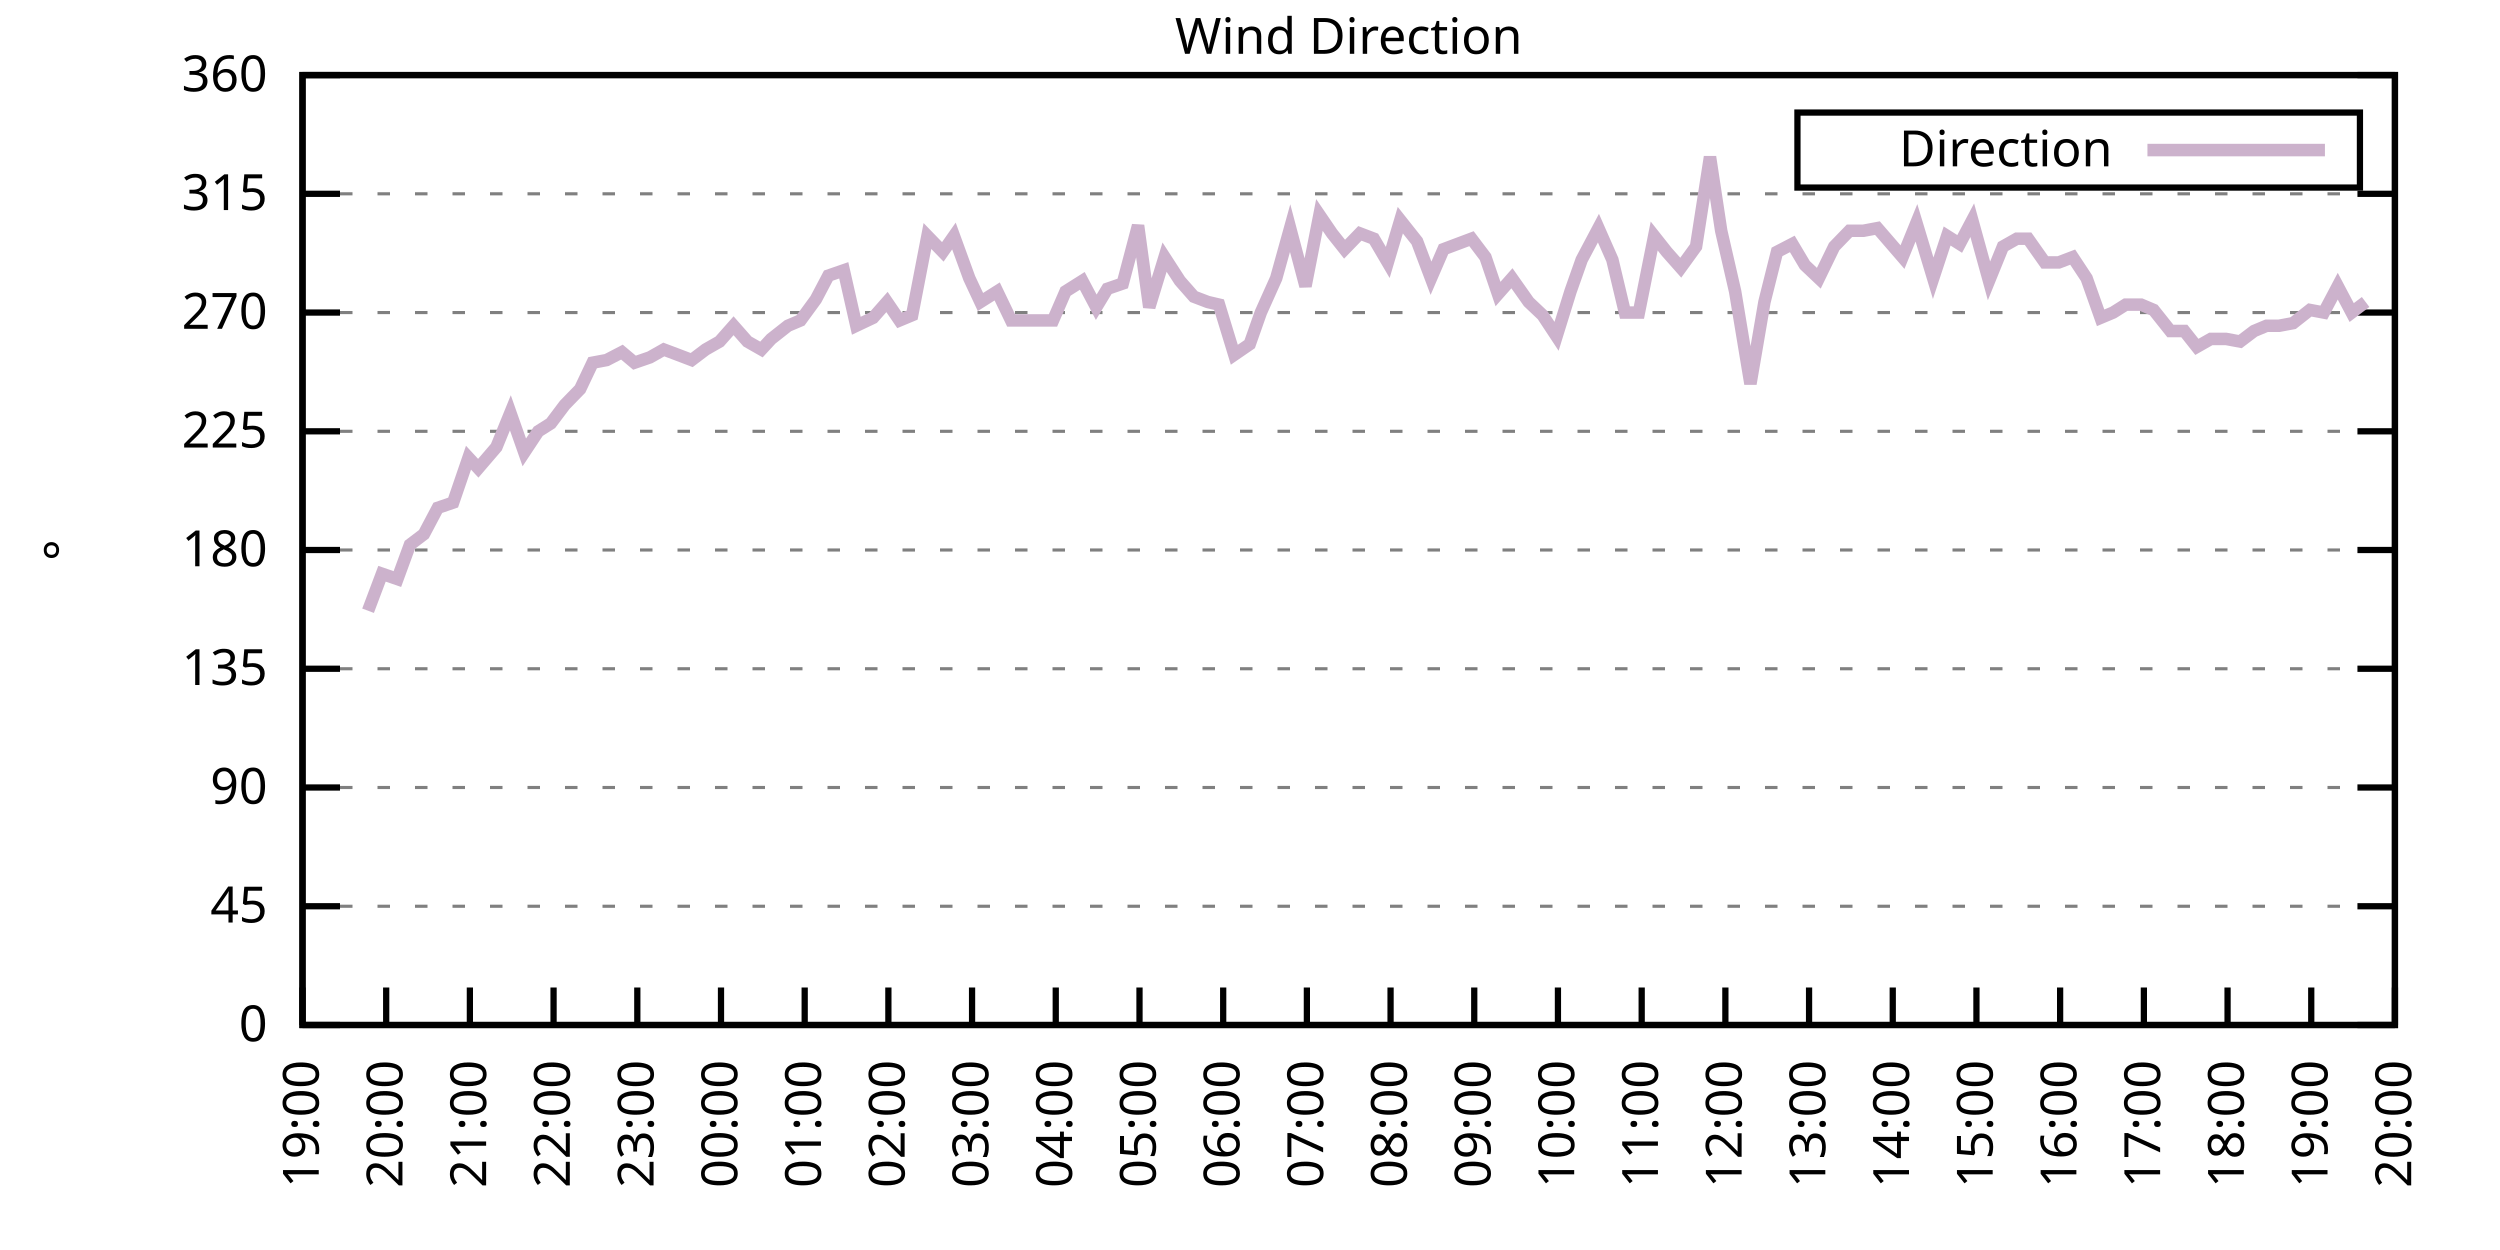
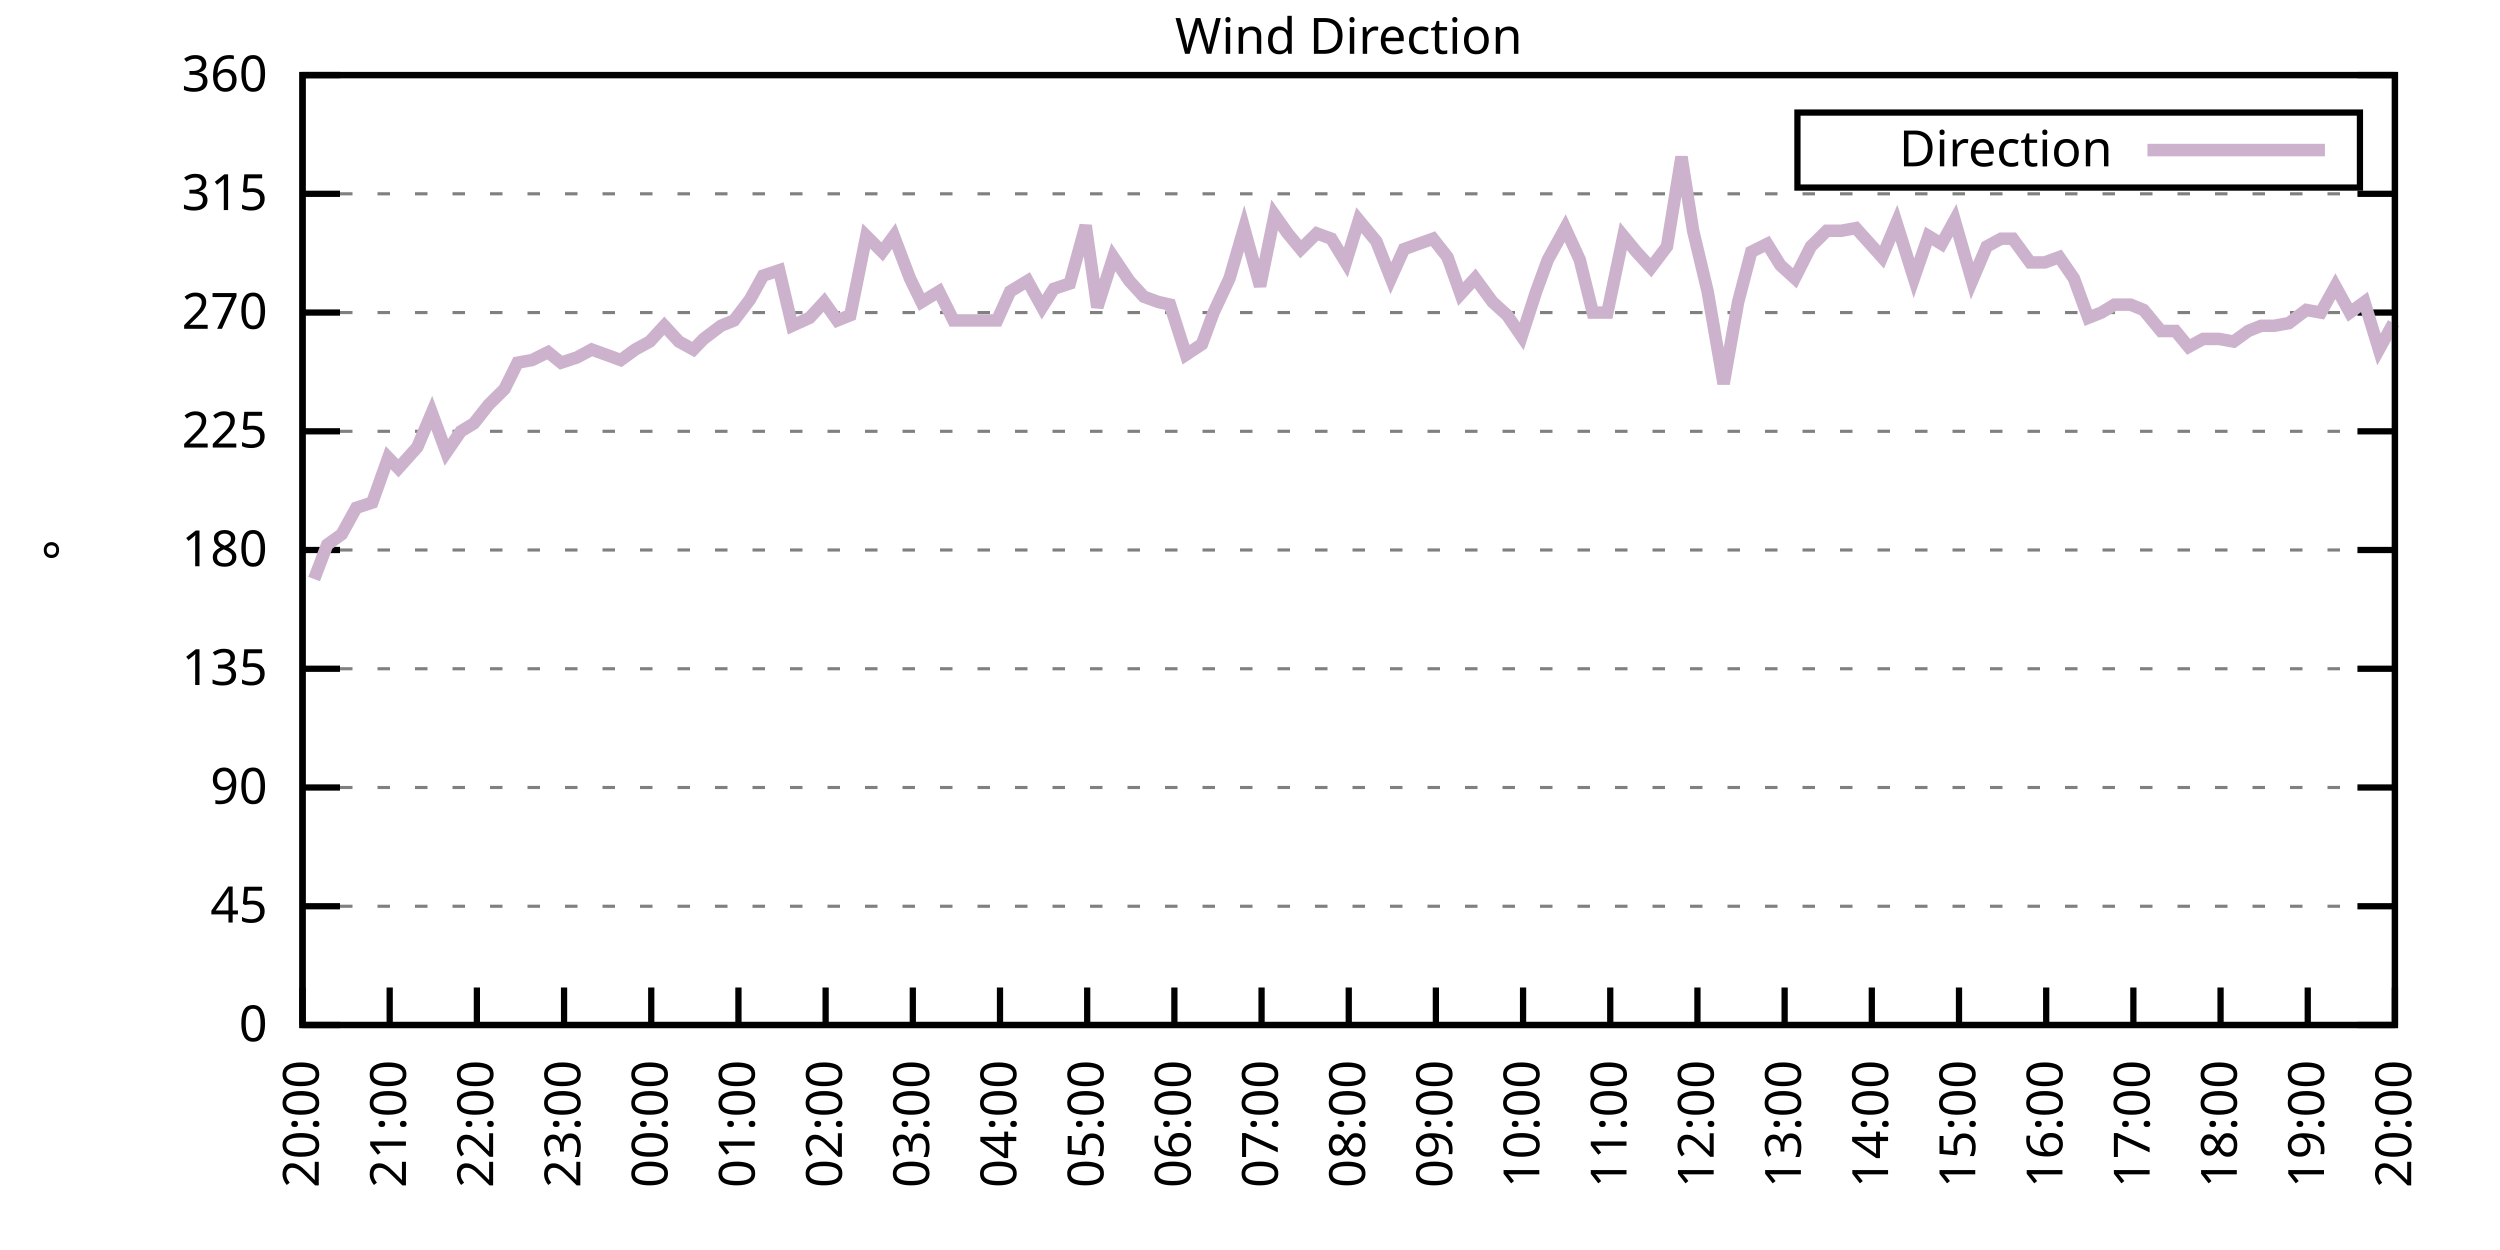
<svg xmlns="http://www.w3.org/2000/svg" xmlns:xlink="http://www.w3.org/1999/xlink" width="400" height="200" viewBox="0 0 400 200">
  <g id="gnuplot_canvas">
    <rect x="0" y="0" width="400" height="200" fill="none" />
    <defs>
      <circle id="gpDot" r="0.5" stroke-width="0.5" stroke="currentColor" />
      <path id="gpPt0" stroke-width="0.333" stroke="currentColor" d="M-1,0 h2 M0,-1 v2" />
      <path id="gpPt1" stroke-width="0.333" stroke="currentColor" d="M-1,-1 L1,1 M1,-1 L-1,1" />
      <path id="gpPt2" stroke-width="0.333" stroke="currentColor" d="M-1,0 L1,0 M0,-1 L0,1 M-1,-1 L1,1 M-1,1 L1,-1" />
      <rect id="gpPt3" stroke-width="0.333" stroke="currentColor" x="-1" y="-1" width="2" height="2" />
      <rect id="gpPt4" stroke-width="0.333" stroke="currentColor" fill="currentColor" x="-1" y="-1" width="2" height="2" />
      <circle id="gpPt5" stroke-width="0.333" stroke="currentColor" cx="0" cy="0" r="1" />
      <use xlink:href="#gpPt5" id="gpPt6" fill="currentColor" stroke="none" />
      <path id="gpPt7" stroke-width="0.333" stroke="currentColor" d="M0,-1.33 L-1.33,0.67 L1.33,0.67 z" />
      <use xlink:href="#gpPt7" id="gpPt8" fill="currentColor" stroke="none" />
      <use xlink:href="#gpPt7" id="gpPt9" stroke="currentColor" transform="rotate(180)" />
      <use xlink:href="#gpPt9" id="gpPt10" fill="currentColor" stroke="none" />
      <use xlink:href="#gpPt3" id="gpPt11" stroke="currentColor" transform="rotate(45)" />
      <use xlink:href="#gpPt11" id="gpPt12" fill="currentColor" stroke="none" />
      <path id="gpPt13" stroke-width="0.333" stroke="currentColor" d="M0,1.330 L1.265,0.411 L0.782,-1.067 L-0.782,-1.076 L-1.265,0.411 z" />
      <use xlink:href="#gpPt13" id="gpPt14" fill="currentColor" stroke="none" />
      <filter id="textbox" filterUnits="objectBoundingBox" x="0" y="0" height="1" width="1">
        <feFlood flood-color="white" flood-opacity="1" result="bgnd" />
        <feComposite in="SourceGraphic" in2="bgnd" operator="atop" />
      </filter>
      <filter id="greybox" filterUnits="objectBoundingBox" x="0" y="0" height="1" width="1">
        <feFlood flood-color="lightgrey" flood-opacity="1" result="grey" />
        <feComposite in="SourceGraphic" in2="grey" operator="atop" />
      </filter>
    </defs>
    <g fill="none" color="white" stroke="currentColor" stroke-width="1.00" stroke-linecap="butt" stroke-linejoin="miter">
</g>
    <g fill="none" color="black" stroke="currentColor" stroke-width="1.00" stroke-linecap="butt" stroke-linejoin="miter">
      <g stroke="none" shape-rendering="crispEdges">
        <polygon fill="rgb(255, 255, 255)" points="48.40,164.00 383.18,164.00 383.18,12.02 48.40,12.02 " />
      </g>
    </g>
    <g fill="none" color="black" stroke="currentColor" stroke-width="1.00" stroke-linecap="butt" stroke-linejoin="miter">
</g>
    <g fill="none" color="black" stroke="black" stroke-width="0.50" stroke-linecap="butt" stroke-linejoin="miter">
</g>
    <g fill="none" color="gray" stroke="currentColor" stroke-width="0.50" stroke-linecap="butt" stroke-linejoin="miter">
      <path stroke="gray" stroke-dasharray="2,4" class="gridline" d="M48.40,164.00 L383.19,164.00  " />
    </g>
    <g fill="none" color="gray" stroke="gray" stroke-width="1.00" stroke-linecap="butt" stroke-linejoin="miter">
</g>
    <g fill="none" color="black" stroke="currentColor" stroke-width="1.00" stroke-linecap="butt" stroke-linejoin="miter">
      <path stroke="black" d="M48.40,164.00 L54.40,164.00 M383.19,164.00 L377.19,164.00  " />
      <g transform="translate(42.80,166.60)" stroke="none" fill="black" font-family="Sans" font-size="8.00" text-anchor="end">
        <text>
          <tspan font-family="Sans"> 0</tspan>
        </text>
      </g>
    </g>
    <g fill="none" color="black" stroke="currentColor" stroke-width="1.00" stroke-linecap="butt" stroke-linejoin="miter">
</g>
    <g fill="none" color="black" stroke="black" stroke-width="0.50" stroke-linecap="butt" stroke-linejoin="miter">
</g>
    <g fill="none" color="gray" stroke="currentColor" stroke-width="0.50" stroke-linecap="butt" stroke-linejoin="miter">
      <path stroke="gray" stroke-dasharray="2,4" class="gridline" d="M48.40,145.00 L383.19,145.00  " />
    </g>
    <g fill="none" color="gray" stroke="gray" stroke-width="1.00" stroke-linecap="butt" stroke-linejoin="miter">
</g>
    <g fill="none" color="black" stroke="currentColor" stroke-width="1.00" stroke-linecap="butt" stroke-linejoin="miter">
      <path stroke="black" d="M48.40,145.00 L54.40,145.00 M383.19,145.00 L377.19,145.00  " />
      <g transform="translate(42.80,147.60)" stroke="none" fill="black" font-family="Sans" font-size="8.00" text-anchor="end">
        <text>
          <tspan font-family="Sans"> 45</tspan>
        </text>
      </g>
    </g>
    <g fill="none" color="black" stroke="currentColor" stroke-width="1.00" stroke-linecap="butt" stroke-linejoin="miter">
</g>
    <g fill="none" color="black" stroke="black" stroke-width="0.50" stroke-linecap="butt" stroke-linejoin="miter">
</g>
    <g fill="none" color="gray" stroke="currentColor" stroke-width="0.50" stroke-linecap="butt" stroke-linejoin="miter">
      <path stroke="gray" stroke-dasharray="2,4" class="gridline" d="M48.40,126.00 L383.19,126.00  " />
    </g>
    <g fill="none" color="gray" stroke="gray" stroke-width="1.00" stroke-linecap="butt" stroke-linejoin="miter">
</g>
    <g fill="none" color="black" stroke="currentColor" stroke-width="1.00" stroke-linecap="butt" stroke-linejoin="miter">
      <path stroke="black" d="M48.40,126.00 L54.40,126.00 M383.19,126.00 L377.19,126.00  " />
      <g transform="translate(42.80,128.60)" stroke="none" fill="black" font-family="Sans" font-size="8.00" text-anchor="end">
        <text>
          <tspan font-family="Sans"> 90</tspan>
        </text>
      </g>
    </g>
    <g fill="none" color="black" stroke="currentColor" stroke-width="1.00" stroke-linecap="butt" stroke-linejoin="miter">
</g>
    <g fill="none" color="black" stroke="black" stroke-width="0.50" stroke-linecap="butt" stroke-linejoin="miter">
</g>
    <g fill="none" color="gray" stroke="currentColor" stroke-width="0.50" stroke-linecap="butt" stroke-linejoin="miter">
      <path stroke="gray" stroke-dasharray="2,4" class="gridline" d="M48.40,107.00 L383.19,107.00  " />
    </g>
    <g fill="none" color="gray" stroke="gray" stroke-width="1.00" stroke-linecap="butt" stroke-linejoin="miter">
</g>
    <g fill="none" color="black" stroke="currentColor" stroke-width="1.00" stroke-linecap="butt" stroke-linejoin="miter">
      <path stroke="black" d="M48.40,107.00 L54.40,107.00 M383.19,107.00 L377.19,107.00  " />
      <g transform="translate(42.80,109.60)" stroke="none" fill="black" font-family="Sans" font-size="8.00" text-anchor="end">
        <text>
          <tspan font-family="Sans"> 135</tspan>
        </text>
      </g>
    </g>
    <g fill="none" color="black" stroke="currentColor" stroke-width="1.00" stroke-linecap="butt" stroke-linejoin="miter">
</g>
    <g fill="none" color="black" stroke="black" stroke-width="0.50" stroke-linecap="butt" stroke-linejoin="miter">
</g>
    <g fill="none" color="gray" stroke="currentColor" stroke-width="0.50" stroke-linecap="butt" stroke-linejoin="miter">
      <path stroke="gray" stroke-dasharray="2,4" class="gridline" d="M48.40,88.00 L383.19,88.00  " />
    </g>
    <g fill="none" color="gray" stroke="gray" stroke-width="1.00" stroke-linecap="butt" stroke-linejoin="miter">
</g>
    <g fill="none" color="black" stroke="currentColor" stroke-width="1.00" stroke-linecap="butt" stroke-linejoin="miter">
      <path stroke="black" d="M48.40,88.00 L54.40,88.00 M383.19,88.00 L377.19,88.00  " />
      <g transform="translate(42.80,90.60)" stroke="none" fill="black" font-family="Sans" font-size="8.00" text-anchor="end">
        <text>
          <tspan font-family="Sans"> 180</tspan>
        </text>
      </g>
    </g>
    <g fill="none" color="black" stroke="currentColor" stroke-width="1.00" stroke-linecap="butt" stroke-linejoin="miter">
</g>
    <g fill="none" color="black" stroke="black" stroke-width="0.50" stroke-linecap="butt" stroke-linejoin="miter">
</g>
    <g fill="none" color="gray" stroke="currentColor" stroke-width="0.50" stroke-linecap="butt" stroke-linejoin="miter">
      <path stroke="gray" stroke-dasharray="2,4" class="gridline" d="M48.40,69.01 L383.19,69.01  " />
    </g>
    <g fill="none" color="gray" stroke="gray" stroke-width="1.00" stroke-linecap="butt" stroke-linejoin="miter">
</g>
    <g fill="none" color="black" stroke="currentColor" stroke-width="1.00" stroke-linecap="butt" stroke-linejoin="miter">
      <path stroke="black" d="M48.40,69.01 L54.40,69.01 M383.19,69.01 L377.19,69.01  " />
      <g transform="translate(42.80,71.61)" stroke="none" fill="black" font-family="Sans" font-size="8.00" text-anchor="end">
        <text>
          <tspan font-family="Sans"> 225</tspan>
        </text>
      </g>
    </g>
    <g fill="none" color="black" stroke="currentColor" stroke-width="1.00" stroke-linecap="butt" stroke-linejoin="miter">
</g>
    <g fill="none" color="black" stroke="black" stroke-width="0.50" stroke-linecap="butt" stroke-linejoin="miter">
</g>
    <g fill="none" color="gray" stroke="currentColor" stroke-width="0.50" stroke-linecap="butt" stroke-linejoin="miter">
      <path stroke="gray" stroke-dasharray="2,4" class="gridline" d="M48.40,50.01 L383.19,50.01  " />
    </g>
    <g fill="none" color="gray" stroke="gray" stroke-width="1.00" stroke-linecap="butt" stroke-linejoin="miter">
</g>
    <g fill="none" color="black" stroke="currentColor" stroke-width="1.00" stroke-linecap="butt" stroke-linejoin="miter">
      <path stroke="black" d="M48.40,50.01 L54.40,50.01 M383.19,50.01 L377.19,50.01  " />
      <g transform="translate(42.80,52.61)" stroke="none" fill="black" font-family="Sans" font-size="8.00" text-anchor="end">
        <text>
          <tspan font-family="Sans"> 270</tspan>
        </text>
      </g>
    </g>
    <g fill="none" color="black" stroke="currentColor" stroke-width="1.00" stroke-linecap="butt" stroke-linejoin="miter">
</g>
    <g fill="none" color="black" stroke="black" stroke-width="0.50" stroke-linecap="butt" stroke-linejoin="miter">
</g>
    <g fill="none" color="gray" stroke="currentColor" stroke-width="0.50" stroke-linecap="butt" stroke-linejoin="miter">
      <path stroke="gray" stroke-dasharray="2,4" class="gridline" d="M48.40,31.01 L383.19,31.01  " />
    </g>
    <g fill="none" color="gray" stroke="gray" stroke-width="1.00" stroke-linecap="butt" stroke-linejoin="miter">
</g>
    <g fill="none" color="black" stroke="currentColor" stroke-width="1.00" stroke-linecap="butt" stroke-linejoin="miter">
      <path stroke="black" d="M48.40,31.01 L54.40,31.01 M383.19,31.01 L377.19,31.01  " />
      <g transform="translate(42.80,33.61)" stroke="none" fill="black" font-family="Sans" font-size="8.00" text-anchor="end">
        <text>
          <tspan font-family="Sans"> 315</tspan>
        </text>
      </g>
    </g>
    <g fill="none" color="black" stroke="currentColor" stroke-width="1.00" stroke-linecap="butt" stroke-linejoin="miter">
</g>
    <g fill="none" color="black" stroke="black" stroke-width="0.50" stroke-linecap="butt" stroke-linejoin="miter">
</g>
    <g fill="none" color="gray" stroke="currentColor" stroke-width="0.50" stroke-linecap="butt" stroke-linejoin="miter">
      <path stroke="gray" stroke-dasharray="2,4" class="gridline" d="M48.40,12.01 L383.19,12.01  " />
    </g>
    <g fill="none" color="gray" stroke="gray" stroke-width="1.00" stroke-linecap="butt" stroke-linejoin="miter">
</g>
    <g fill="none" color="black" stroke="currentColor" stroke-width="1.00" stroke-linecap="butt" stroke-linejoin="miter">
      <path stroke="black" d="M48.40,12.01 L54.40,12.01 M383.19,12.01 L377.19,12.01  " />
      <g transform="translate(42.80,14.61)" stroke="none" fill="black" font-family="Sans" font-size="8.00" text-anchor="end">
        <text>
          <tspan font-family="Sans"> 360</tspan>
        </text>
      </g>
    </g>
    <g fill="none" color="black" stroke="currentColor" stroke-width="1.00" stroke-linecap="butt" stroke-linejoin="miter">
      <path stroke="black" d="M48.40,164.00 L48.40,158.00  " />
      <g transform="translate(51.00,169.60) rotate(270.00)" stroke="none" fill="black" font-family="Sans" font-size="8.00" text-anchor="end">
        <text>
-           <tspan font-family="Sans">19:00</tspan>
-         </text>
-       </g>
-     </g>
-     <g fill="none" color="black" stroke="currentColor" stroke-width="1.00" stroke-linecap="butt" stroke-linejoin="miter">
-       <path stroke="black" d="M61.79,164.00 L61.79,158.00  " />
-       <g transform="translate(64.39,169.60) rotate(270.00)" stroke="none" fill="black" font-family="Sans" font-size="8.00" text-anchor="end">
-         <text>
          <tspan font-family="Sans">20:00</tspan>
        </text>
      </g>
    </g>
    <g fill="none" color="black" stroke="currentColor" stroke-width="1.00" stroke-linecap="butt" stroke-linejoin="miter">
-       <path stroke="black" d="M75.18,164.00 L75.18,158.00  " />
-       <g transform="translate(77.78,169.60) rotate(270.00)" stroke="none" fill="black" font-family="Sans" font-size="8.00" text-anchor="end">
+       <path stroke="black" d="M62.35,164.00 L62.35,158.00  " />
+       <g transform="translate(64.95,169.60) rotate(270.00)" stroke="none" fill="black" font-family="Sans" font-size="8.00" text-anchor="end">
        <text>
          <tspan font-family="Sans">21:00</tspan>
        </text>
      </g>
    </g>
    <g fill="none" color="black" stroke="currentColor" stroke-width="1.00" stroke-linecap="butt" stroke-linejoin="miter">
-       <path stroke="black" d="M88.57,164.00 L88.57,158.00  " />
-       <g transform="translate(91.17,169.60) rotate(270.00)" stroke="none" fill="black" font-family="Sans" font-size="8.00" text-anchor="end">
+       <path stroke="black" d="M76.30,164.00 L76.30,158.00  " />
+       <g transform="translate(78.90,169.60) rotate(270.00)" stroke="none" fill="black" font-family="Sans" font-size="8.00" text-anchor="end">
        <text>
          <tspan font-family="Sans">22:00</tspan>
        </text>
      </g>
    </g>
    <g fill="none" color="black" stroke="currentColor" stroke-width="1.00" stroke-linecap="butt" stroke-linejoin="miter">
-       <path stroke="black" d="M101.97,164.00 L101.97,158.00  " />
-       <g transform="translate(104.57,169.60) rotate(270.00)" stroke="none" fill="black" font-family="Sans" font-size="8.00" text-anchor="end">
+       <path stroke="black" d="M90.25,164.00 L90.25,158.00  " />
+       <g transform="translate(92.85,169.60) rotate(270.00)" stroke="none" fill="black" font-family="Sans" font-size="8.00" text-anchor="end">
        <text>
          <tspan font-family="Sans">23:00</tspan>
        </text>
      </g>
    </g>
    <g fill="none" color="black" stroke="currentColor" stroke-width="1.00" stroke-linecap="butt" stroke-linejoin="miter">
-       <path stroke="black" d="M115.36,164.00 L115.36,158.00  " />
-       <g transform="translate(117.96,169.60) rotate(270.00)" stroke="none" fill="black" font-family="Sans" font-size="8.00" text-anchor="end">
+       <path stroke="black" d="M104.20,164.00 L104.20,158.00  " />
+       <g transform="translate(106.80,169.60) rotate(270.00)" stroke="none" fill="black" font-family="Sans" font-size="8.00" text-anchor="end">
        <text>
          <tspan font-family="Sans">00:00</tspan>
        </text>
      </g>
    </g>
    <g fill="none" color="black" stroke="currentColor" stroke-width="1.00" stroke-linecap="butt" stroke-linejoin="miter">
-       <path stroke="black" d="M128.75,164.00 L128.75,158.00  " />
-       <g transform="translate(131.35,169.60) rotate(270.00)" stroke="none" fill="black" font-family="Sans" font-size="8.00" text-anchor="end">
+       <path stroke="black" d="M118.15,164.00 L118.15,158.00  " />
+       <g transform="translate(120.75,169.60) rotate(270.00)" stroke="none" fill="black" font-family="Sans" font-size="8.00" text-anchor="end">
        <text>
          <tspan font-family="Sans">01:00</tspan>
        </text>
      </g>
    </g>
    <g fill="none" color="black" stroke="currentColor" stroke-width="1.00" stroke-linecap="butt" stroke-linejoin="miter">
-       <path stroke="black" d="M142.14,164.00 L142.14,158.00  " />
-       <g transform="translate(144.74,169.60) rotate(270.00)" stroke="none" fill="black" font-family="Sans" font-size="8.00" text-anchor="end">
+       <path stroke="black" d="M132.10,164.00 L132.10,158.00  " />
+       <g transform="translate(134.70,169.60) rotate(270.00)" stroke="none" fill="black" font-family="Sans" font-size="8.00" text-anchor="end">
        <text>
          <tspan font-family="Sans">02:00</tspan>
        </text>
      </g>
    </g>
    <g fill="none" color="black" stroke="currentColor" stroke-width="1.00" stroke-linecap="butt" stroke-linejoin="miter">
-       <path stroke="black" d="M155.53,164.00 L155.53,158.00  " />
-       <g transform="translate(158.13,169.60) rotate(270.00)" stroke="none" fill="black" font-family="Sans" font-size="8.00" text-anchor="end">
+       <path stroke="black" d="M146.05,164.00 L146.05,158.00  " />
+       <g transform="translate(148.65,169.60) rotate(270.00)" stroke="none" fill="black" font-family="Sans" font-size="8.00" text-anchor="end">
        <text>
          <tspan font-family="Sans">03:00</tspan>
        </text>
      </g>
    </g>
    <g fill="none" color="black" stroke="currentColor" stroke-width="1.00" stroke-linecap="butt" stroke-linejoin="miter">
-       <path stroke="black" d="M168.92,164.00 L168.92,158.00  " />
-       <g transform="translate(171.52,169.60) rotate(270.00)" stroke="none" fill="black" font-family="Sans" font-size="8.00" text-anchor="end">
+       <path stroke="black" d="M160.00,164.00 L160.00,158.00  " />
+       <g transform="translate(162.60,169.60) rotate(270.00)" stroke="none" fill="black" font-family="Sans" font-size="8.00" text-anchor="end">
        <text>
          <tspan font-family="Sans">04:00</tspan>
        </text>
      </g>
    </g>
    <g fill="none" color="black" stroke="currentColor" stroke-width="1.00" stroke-linecap="butt" stroke-linejoin="miter">
-       <path stroke="black" d="M182.32,164.00 L182.32,158.00  " />
-       <g transform="translate(184.92,169.60) rotate(270.00)" stroke="none" fill="black" font-family="Sans" font-size="8.00" text-anchor="end">
+       <path stroke="black" d="M173.95,164.00 L173.95,158.00  " />
+       <g transform="translate(176.55,169.60) rotate(270.00)" stroke="none" fill="black" font-family="Sans" font-size="8.00" text-anchor="end">
        <text>
          <tspan font-family="Sans">05:00</tspan>
        </text>
      </g>
    </g>
    <g fill="none" color="black" stroke="currentColor" stroke-width="1.00" stroke-linecap="butt" stroke-linejoin="miter">
-       <path stroke="black" d="M195.71,164.00 L195.71,158.00  " />
-       <g transform="translate(198.31,169.60) rotate(270.00)" stroke="none" fill="black" font-family="Sans" font-size="8.00" text-anchor="end">
+       <path stroke="black" d="M187.90,164.00 L187.90,158.00  " />
+       <g transform="translate(190.50,169.60) rotate(270.00)" stroke="none" fill="black" font-family="Sans" font-size="8.00" text-anchor="end">
        <text>
          <tspan font-family="Sans">06:00</tspan>
        </text>
      </g>
    </g>
    <g fill="none" color="black" stroke="currentColor" stroke-width="1.00" stroke-linecap="butt" stroke-linejoin="miter">
-       <path stroke="black" d="M209.10,164.00 L209.10,158.00  " />
-       <g transform="translate(211.70,169.60) rotate(270.00)" stroke="none" fill="black" font-family="Sans" font-size="8.00" text-anchor="end">
+       <path stroke="black" d="M201.85,164.00 L201.85,158.00  " />
+       <g transform="translate(204.45,169.60) rotate(270.00)" stroke="none" fill="black" font-family="Sans" font-size="8.00" text-anchor="end">
        <text>
          <tspan font-family="Sans">07:00</tspan>
        </text>
      </g>
    </g>
    <g fill="none" color="black" stroke="currentColor" stroke-width="1.00" stroke-linecap="butt" stroke-linejoin="miter">
-       <path stroke="black" d="M222.49,164.00 L222.49,158.00  " />
-       <g transform="translate(225.09,169.60) rotate(270.00)" stroke="none" fill="black" font-family="Sans" font-size="8.00" text-anchor="end">
+       <path stroke="black" d="M215.80,164.00 L215.80,158.00  " />
+       <g transform="translate(218.40,169.60) rotate(270.00)" stroke="none" fill="black" font-family="Sans" font-size="8.00" text-anchor="end">
        <text>
          <tspan font-family="Sans">08:00</tspan>
        </text>
      </g>
    </g>
    <g fill="none" color="black" stroke="currentColor" stroke-width="1.00" stroke-linecap="butt" stroke-linejoin="miter">
-       <path stroke="black" d="M235.88,164.00 L235.88,158.00  " />
-       <g transform="translate(238.48,169.60) rotate(270.00)" stroke="none" fill="black" font-family="Sans" font-size="8.00" text-anchor="end">
+       <path stroke="black" d="M229.74,164.00 L229.74,158.00  " />
+       <g transform="translate(232.34,169.60) rotate(270.00)" stroke="none" fill="black" font-family="Sans" font-size="8.00" text-anchor="end">
        <text>
          <tspan font-family="Sans">09:00</tspan>
        </text>
      </g>
    </g>
    <g fill="none" color="black" stroke="currentColor" stroke-width="1.00" stroke-linecap="butt" stroke-linejoin="miter">
-       <path stroke="black" d="M249.27,164.00 L249.27,158.00  " />
-       <g transform="translate(251.87,169.60) rotate(270.00)" stroke="none" fill="black" font-family="Sans" font-size="8.00" text-anchor="end">
+       <path stroke="black" d="M243.69,164.00 L243.69,158.00  " />
+       <g transform="translate(246.29,169.60) rotate(270.00)" stroke="none" fill="black" font-family="Sans" font-size="8.00" text-anchor="end">
        <text>
          <tspan font-family="Sans">10:00</tspan>
        </text>
      </g>
    </g>
    <g fill="none" color="black" stroke="currentColor" stroke-width="1.00" stroke-linecap="butt" stroke-linejoin="miter">
-       <path stroke="black" d="M262.67,164.00 L262.67,158.00  " />
-       <g transform="translate(265.27,169.60) rotate(270.00)" stroke="none" fill="black" font-family="Sans" font-size="8.00" text-anchor="end">
+       <path stroke="black" d="M257.64,164.00 L257.64,158.00  " />
+       <g transform="translate(260.24,169.60) rotate(270.00)" stroke="none" fill="black" font-family="Sans" font-size="8.00" text-anchor="end">
        <text>
          <tspan font-family="Sans">11:00</tspan>
        </text>
      </g>
    </g>
    <g fill="none" color="black" stroke="currentColor" stroke-width="1.00" stroke-linecap="butt" stroke-linejoin="miter">
-       <path stroke="black" d="M276.06,164.00 L276.06,158.00  " />
-       <g transform="translate(278.66,169.60) rotate(270.00)" stroke="none" fill="black" font-family="Sans" font-size="8.00" text-anchor="end">
+       <path stroke="black" d="M271.59,164.00 L271.59,158.00  " />
+       <g transform="translate(274.19,169.60) rotate(270.00)" stroke="none" fill="black" font-family="Sans" font-size="8.00" text-anchor="end">
        <text>
          <tspan font-family="Sans">12:00</tspan>
        </text>
      </g>
    </g>
    <g fill="none" color="black" stroke="currentColor" stroke-width="1.00" stroke-linecap="butt" stroke-linejoin="miter">
-       <path stroke="black" d="M289.45,164.00 L289.45,158.00  " />
-       <g transform="translate(292.05,169.60) rotate(270.00)" stroke="none" fill="black" font-family="Sans" font-size="8.00" text-anchor="end">
+       <path stroke="black" d="M285.54,164.00 L285.54,158.00  " />
+       <g transform="translate(288.14,169.60) rotate(270.00)" stroke="none" fill="black" font-family="Sans" font-size="8.00" text-anchor="end">
        <text>
          <tspan font-family="Sans">13:00</tspan>
        </text>
      </g>
    </g>
    <g fill="none" color="black" stroke="currentColor" stroke-width="1.00" stroke-linecap="butt" stroke-linejoin="miter">
-       <path stroke="black" d="M302.84,164.00 L302.84,158.00  " />
-       <g transform="translate(305.44,169.60) rotate(270.00)" stroke="none" fill="black" font-family="Sans" font-size="8.00" text-anchor="end">
+       <path stroke="black" d="M299.49,164.00 L299.49,158.00  " />
+       <g transform="translate(302.09,169.60) rotate(270.00)" stroke="none" fill="black" font-family="Sans" font-size="8.00" text-anchor="end">
        <text>
          <tspan font-family="Sans">14:00</tspan>
        </text>
      </g>
    </g>
    <g fill="none" color="black" stroke="currentColor" stroke-width="1.00" stroke-linecap="butt" stroke-linejoin="miter">
-       <path stroke="black" d="M316.23,164.00 L316.23,158.00  " />
-       <g transform="translate(318.83,169.60) rotate(270.00)" stroke="none" fill="black" font-family="Sans" font-size="8.00" text-anchor="end">
+       <path stroke="black" d="M313.44,164.00 L313.44,158.00  " />
+       <g transform="translate(316.04,169.60) rotate(270.00)" stroke="none" fill="black" font-family="Sans" font-size="8.00" text-anchor="end">
        <text>
          <tspan font-family="Sans">15:00</tspan>
        </text>
      </g>
    </g>
    <g fill="none" color="black" stroke="currentColor" stroke-width="1.00" stroke-linecap="butt" stroke-linejoin="miter">
-       <path stroke="black" d="M329.62,164.00 L329.62,158.00  " />
-       <g transform="translate(332.22,169.60) rotate(270.00)" stroke="none" fill="black" font-family="Sans" font-size="8.00" text-anchor="end">
+       <path stroke="black" d="M327.39,164.00 L327.39,158.00  " />
+       <g transform="translate(329.99,169.60) rotate(270.00)" stroke="none" fill="black" font-family="Sans" font-size="8.00" text-anchor="end">
        <text>
          <tspan font-family="Sans">16:00</tspan>
        </text>
      </g>
    </g>
    <g fill="none" color="black" stroke="currentColor" stroke-width="1.00" stroke-linecap="butt" stroke-linejoin="miter">
-       <path stroke="black" d="M343.02,164.00 L343.02,158.00  " />
-       <g transform="translate(345.62,169.60) rotate(270.00)" stroke="none" fill="black" font-family="Sans" font-size="8.00" text-anchor="end">
+       <path stroke="black" d="M341.34,164.00 L341.34,158.00  " />
+       <g transform="translate(343.94,169.60) rotate(270.00)" stroke="none" fill="black" font-family="Sans" font-size="8.00" text-anchor="end">
        <text>
          <tspan font-family="Sans">17:00</tspan>
        </text>
      </g>
    </g>
    <g fill="none" color="black" stroke="currentColor" stroke-width="1.00" stroke-linecap="butt" stroke-linejoin="miter">
-       <path stroke="black" d="M356.41,164.00 L356.41,158.00  " />
-       <g transform="translate(359.01,169.60) rotate(270.00)" stroke="none" fill="black" font-family="Sans" font-size="8.00" text-anchor="end">
+       <path stroke="black" d="M355.29,164.00 L355.29,158.00  " />
+       <g transform="translate(357.89,169.60) rotate(270.00)" stroke="none" fill="black" font-family="Sans" font-size="8.00" text-anchor="end">
        <text>
          <tspan font-family="Sans">18:00</tspan>
        </text>
      </g>
    </g>
    <g fill="none" color="black" stroke="currentColor" stroke-width="1.00" stroke-linecap="butt" stroke-linejoin="miter">
-       <path stroke="black" d="M369.80,164.00 L369.80,158.00  " />
-       <g transform="translate(372.40,169.60) rotate(270.00)" stroke="none" fill="black" font-family="Sans" font-size="8.00" text-anchor="end">
+       <path stroke="black" d="M369.24,164.00 L369.24,158.00  " />
+       <g transform="translate(371.84,169.60) rotate(270.00)" stroke="none" fill="black" font-family="Sans" font-size="8.00" text-anchor="end">
        <text>
          <tspan font-family="Sans">19:00</tspan>
        </text>
      </g>
    </g>
    <g fill="none" color="black" stroke="currentColor" stroke-width="1.00" stroke-linecap="butt" stroke-linejoin="miter">
      <path stroke="black" d="M383.19,164.00 L383.19,158.00  " />
      <g transform="translate(385.79,169.60) rotate(270.00)" stroke="none" fill="black" font-family="Sans" font-size="8.00" text-anchor="end">
        <text>
          <tspan font-family="Sans">20:00</tspan>
        </text>
      </g>
    </g>
    <g fill="none" color="black" stroke="currentColor" stroke-width="1.00" stroke-linecap="butt" stroke-linejoin="miter">
</g>
    <g fill="none" color="black" stroke="currentColor" stroke-width="1.00" stroke-linecap="butt" stroke-linejoin="miter">
      <path stroke="black" d="M48.40,12.01 L48.40,164.00 L383.19,164.00 L383.19,12.01 L48.40,12.01 Z  " />
    </g>
    <g fill="none" color="black" stroke="currentColor" stroke-width="1.00" stroke-linecap="butt" stroke-linejoin="miter">
</g>
    <g fill="none" color="black" stroke="currentColor" stroke-width="1.00" stroke-linecap="butt" stroke-linejoin="miter">
      <path stroke="black" d="M287.59,30.01 L287.59,18.01 L377.59,18.01 L377.59,30.01 L287.59,30.01 Z  " />
    </g>
    <g id="Wind_direction_plot_1">
      <g fill="none" color="white" stroke="black" stroke-width="2.00" stroke-linecap="butt" stroke-linejoin="miter">
</g>
      <g fill="none" color="black" stroke="currentColor" stroke-width="2.00" stroke-linecap="butt" stroke-linejoin="miter">
        <g transform="translate(337.99,26.61)" stroke="none" fill="black" font-family="Sans" font-size="8.00" text-anchor="end">
          <text>
            <tspan font-family="Sans">Direction</tspan>
          </text>
        </g>
      </g>
      <g fill="none" color="black" stroke="currentColor" stroke-width="2.00" stroke-linecap="butt" stroke-linejoin="miter">
-         <path stroke="rgb(204, 178, 204)" d="M343.59,24.01 L371.99,24.01 M58.89,97.72 L61.12,91.80 L63.58,92.65 L65.59,87.16 L67.82,85.47 L70.05,81.25   L72.50,80.41 L74.96,73.23 L76.52,74.92 L79.42,71.54 L81.66,66.05 L83.89,72.38 L86.12,69.01 L88.13,67.74   L90.36,64.78 L92.82,62.25 L94.82,58.03 L97.06,57.61 L99.51,56.34 L101.52,58.03 L103.98,57.18 L106.21,55.92   L108.44,56.76 L110.67,57.61 L112.90,55.92 L115.13,54.65 L117.37,52.12 L119.60,54.65 L121.83,55.92 L123.39,54.23   L126.07,52.12 L128.08,51.27 L130.54,47.90 L132.54,44.10 L135.00,43.25 L137.01,52.12 L139.69,50.85 L141.92,48.32   L143.93,51.27 L145.94,50.43 L148.39,37.76 L150.85,40.30 L152.63,37.76 L155.09,44.52 L156.87,48.32 L159.55,46.63   L161.78,51.27 L163.79,51.27 L166.47,51.27 L168.48,51.27 L170.49,46.63 L173.17,44.94 L175.40,49.16 L177.18,46.21   L179.64,45.36 L182.09,36.08 L183.88,49.16 L186.33,41.14 L188.79,44.94 L191.02,47.47 L193.25,48.32 L195.04,48.74   L197.49,56.76 L199.95,55.07 L201.73,50.01 L204.19,44.52 L206.42,36.50 L208.88,45.79 L211.11,34.39 L213.12,37.34   L215.13,39.87 L217.58,37.34 L219.81,38.19 L222.04,41.99 L224.05,35.23 L226.73,38.61 L228.96,44.52 L230.97,39.87   L233.20,39.03 L235.44,38.19 L237.67,41.14 L239.68,47.05 L241.91,44.52 L244.59,48.32 L246.82,50.43 L249.05,53.81   L251.28,46.63 L253.07,41.56 L255.75,36.50 L257.98,41.56 L259.99,50.01 L262.22,50.01 L264.67,37.76 L266.68,40.30   L268.92,42.83 L271.37,39.45 L273.60,25.10 L275.39,36.92 L277.62,46.63 L280.07,61.41 L282.31,48.32 L284.32,40.30   L286.77,39.03 L288.78,42.41 L291.01,44.52 L293.47,39.45 L295.92,36.92 L298.15,36.92 L300.39,36.50 L304.40,41.14   L306.63,35.65 L309.31,44.52 L311.54,37.76 L313.55,39.03 L315.56,35.23 L318.24,44.94 L320.47,39.45 L322.70,38.19   L324.49,38.19 L327.17,41.99 L329.40,41.99 L331.63,41.14 L333.86,44.52 L336.10,50.85 L338.10,50.01 L340.11,48.74   L342.57,48.74 L344.58,49.59 L347.26,52.96 L349.49,52.96 L351.50,55.50 L353.73,54.23 L356.18,54.23 L358.42,54.65   L360.65,52.96 L362.66,52.12 L364.66,52.12 L366.90,51.70 L369.58,49.59 L371.81,50.01 L374.04,45.79 L376.27,50.01   L378.50,48.32  " />
+         <path stroke="rgb(204, 178, 204)" d="M343.59,24.01 L371.99,24.01 M50.26,92.65 L52.35,87.16 L54.68,85.47 L57.00,81.25 L59.56,80.41 L62.12,73.23   L63.74,74.92 L66.77,71.54 L69.09,66.05 L71.42,72.38 L73.74,69.01 L75.83,67.74 L78.16,64.78 L80.72,62.25   L82.81,58.03 L85.13,57.61 L87.69,56.34 L89.78,58.03 L92.34,57.18 L94.67,55.92 L96.99,56.76 L99.32,57.61   L101.64,55.92 L103.97,54.65 L106.29,52.12 L108.62,54.65 L110.94,55.92 L112.57,54.23 L115.36,52.12 L117.45,51.27   L120.01,47.90 L122.10,44.10 L124.66,43.25 L126.75,52.12 L129.54,50.85 L131.87,48.32 L133.96,51.27 L136.05,50.43   L138.61,37.76 L141.16,40.30 L143.02,37.76 L145.58,44.52 L147.44,48.32 L150.23,46.63 L152.56,51.27 L154.65,51.27   L157.44,51.27 L159.53,51.27 L161.62,46.63 L164.41,44.94 L166.74,49.16 L168.60,46.21 L171.16,45.36 L173.71,36.08   L175.57,49.16 L178.13,41.14 L180.69,44.94 L183.01,47.47 L185.34,48.32 L187.20,48.74 L189.76,56.76 L192.31,55.07   L194.17,50.01 L196.73,44.52 L199.06,36.50 L201.61,45.79 L203.94,34.39 L206.03,37.34 L208.12,39.87 L210.68,37.34   L213.01,38.19 L215.33,41.99 L217.42,35.23 L220.21,38.61 L222.54,44.52 L224.63,39.87 L226.95,39.03 L229.28,38.19   L231.60,41.14 L233.70,47.05 L236.02,44.52 L238.81,48.32 L241.14,50.43 L243.46,53.81 L245.79,46.63 L247.65,41.56   L250.44,36.50 L252.76,41.56 L254.85,50.01 L257.18,50.01 L259.74,37.76 L261.83,40.30 L264.15,42.83 L266.71,39.45   L269.04,25.10 L270.90,36.92 L273.22,46.63 L275.78,61.41 L278.10,48.32 L280.20,40.30 L282.75,39.03 L284.85,42.41   L287.17,44.52 L289.73,39.45 L292.29,36.92 L294.61,36.92 L296.94,36.50 L301.12,41.14 L303.44,35.65 L306.23,44.52   L308.56,37.76 L310.65,39.03 L312.74,35.23 L315.53,44.94 L317.86,39.45 L320.18,38.19 L322.04,38.19 L324.83,41.99   L327.16,41.99 L329.48,41.14 L331.81,44.52 L334.13,50.85 L336.23,50.01 L338.32,48.74 L340.88,48.74 L342.97,49.59   L345.76,52.96 L348.08,52.96 L350.18,55.50 L352.50,54.23 L355.06,54.23 L357.38,54.65 L359.71,52.96 L361.80,52.12   L363.89,52.12 L366.22,51.70 L369.01,49.59 L371.33,50.01 L373.66,45.79 L375.98,50.01 L378.31,48.32 L380.63,55.92   L382.96,51.70  " />
      </g>
    </g>
    <g fill="none" color="black" stroke="currentColor" stroke-width="2.00" stroke-linecap="butt" stroke-linejoin="miter">
</g>
    <g fill="none" color="black" stroke="black" stroke-width="1.00" stroke-linecap="butt" stroke-linejoin="miter">
</g>
    <g fill="none" color="black" stroke="currentColor" stroke-width="1.00" stroke-linecap="butt" stroke-linejoin="miter">
      <path stroke="black" d="M48.40,12.01 L48.40,164.00 L383.19,164.00 L383.19,12.01 L48.40,12.01 Z  " />
      <g transform="translate(12.80,88.01) rotate(270.00)" stroke="none" fill="black" font-family="Sans" font-size="8.00" text-anchor="middle">
        <text>
          <tspan font-family="Sans">°</tspan>
        </text>
      </g>
    </g>
    <g fill="none" color="black" stroke="currentColor" stroke-width="1.00" stroke-linecap="butt" stroke-linejoin="miter">
</g>
    <g fill="none" color="black" stroke="currentColor" stroke-width="1.00" stroke-linecap="butt" stroke-linejoin="miter">
      <g transform="translate(215.79,8.61)" stroke="none" fill="black" font-family="Sans" font-size="8.00" text-anchor="middle">
        <text>
          <tspan font-family="Sans">Wind Direction</tspan>
        </text>
      </g>
    </g>
    <g fill="none" color="black" stroke="currentColor" stroke-width="1.00" stroke-linecap="butt" stroke-linejoin="miter">
</g>
  </g>
</svg>
